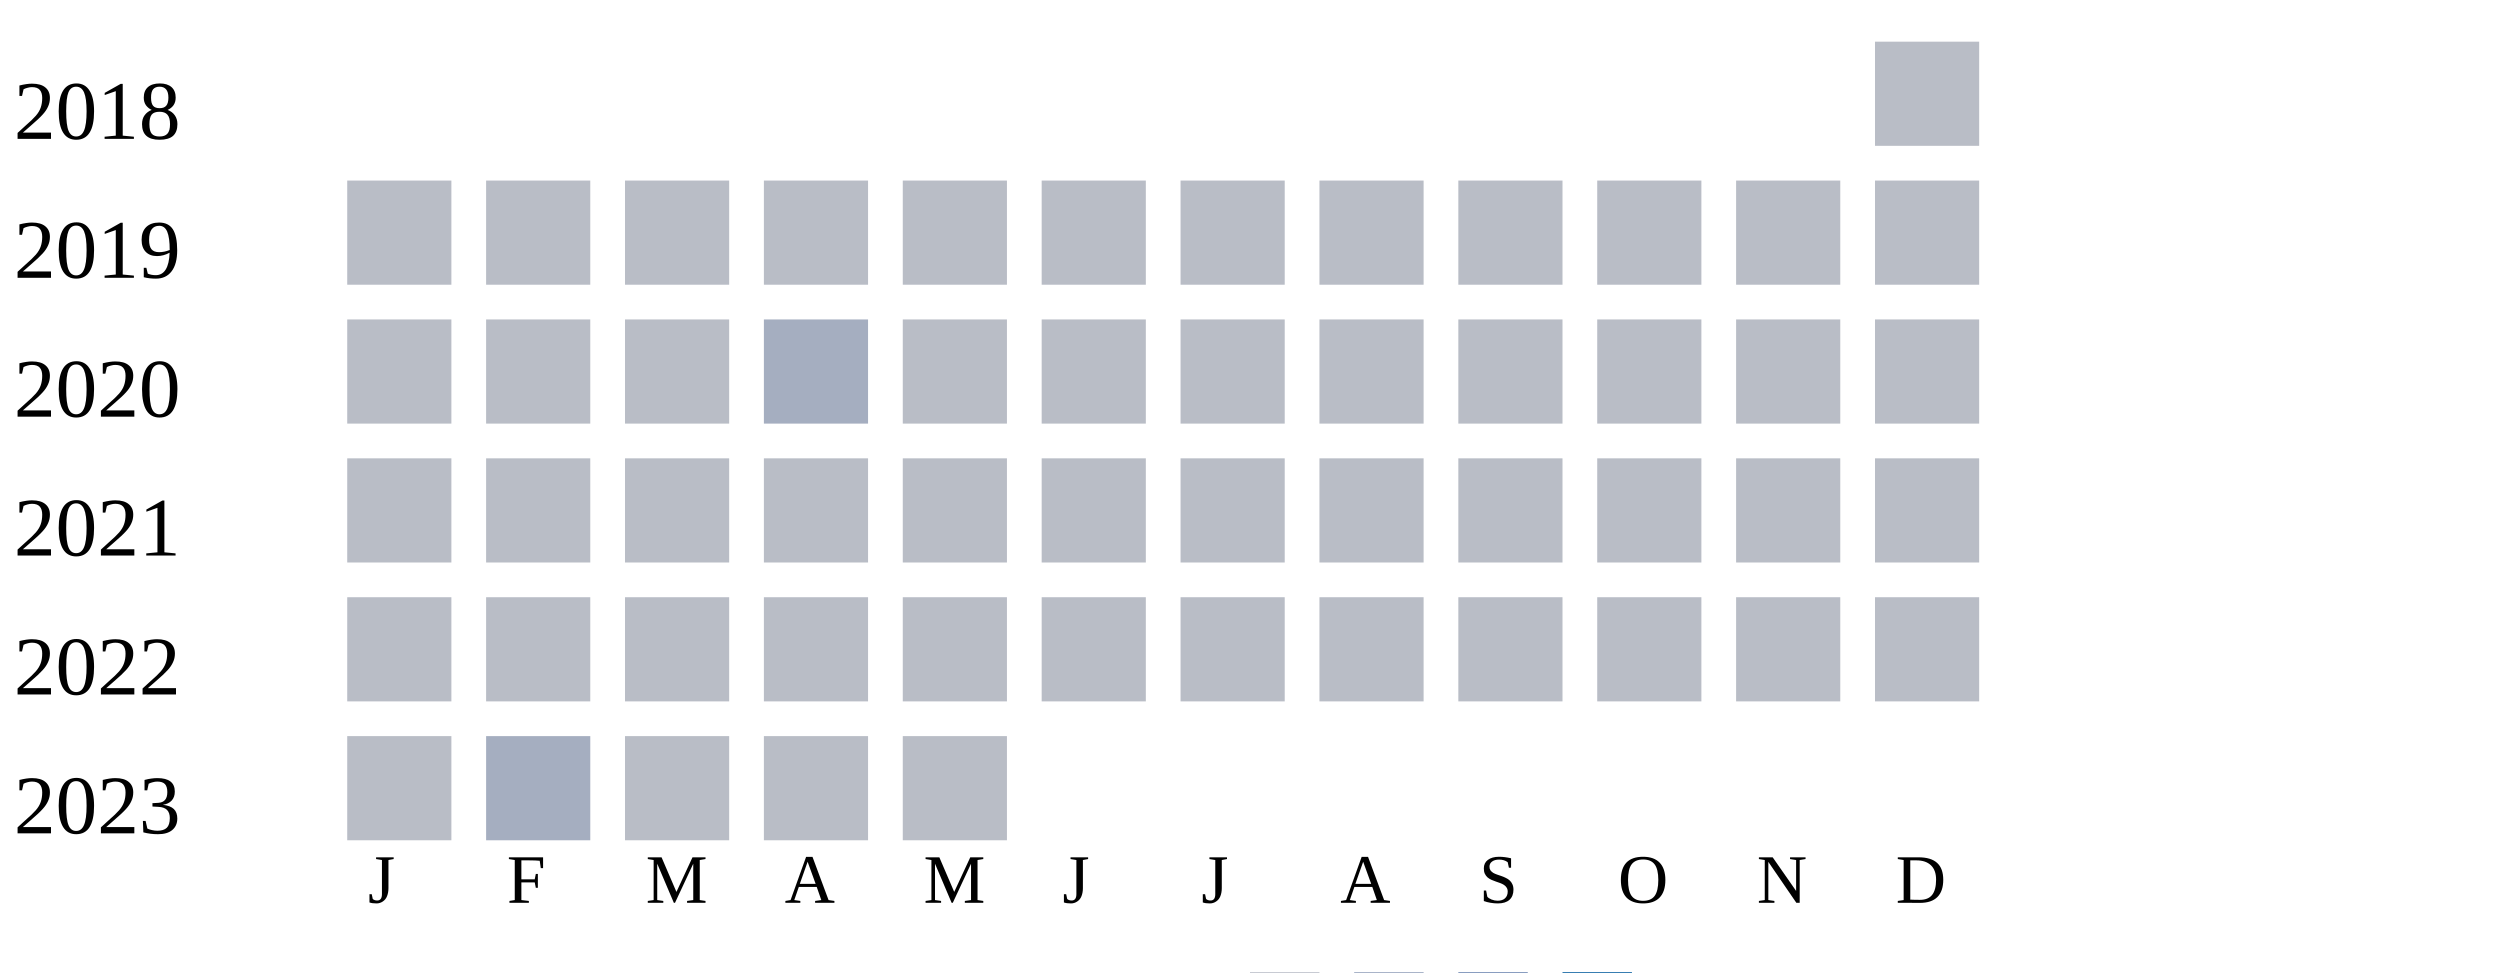
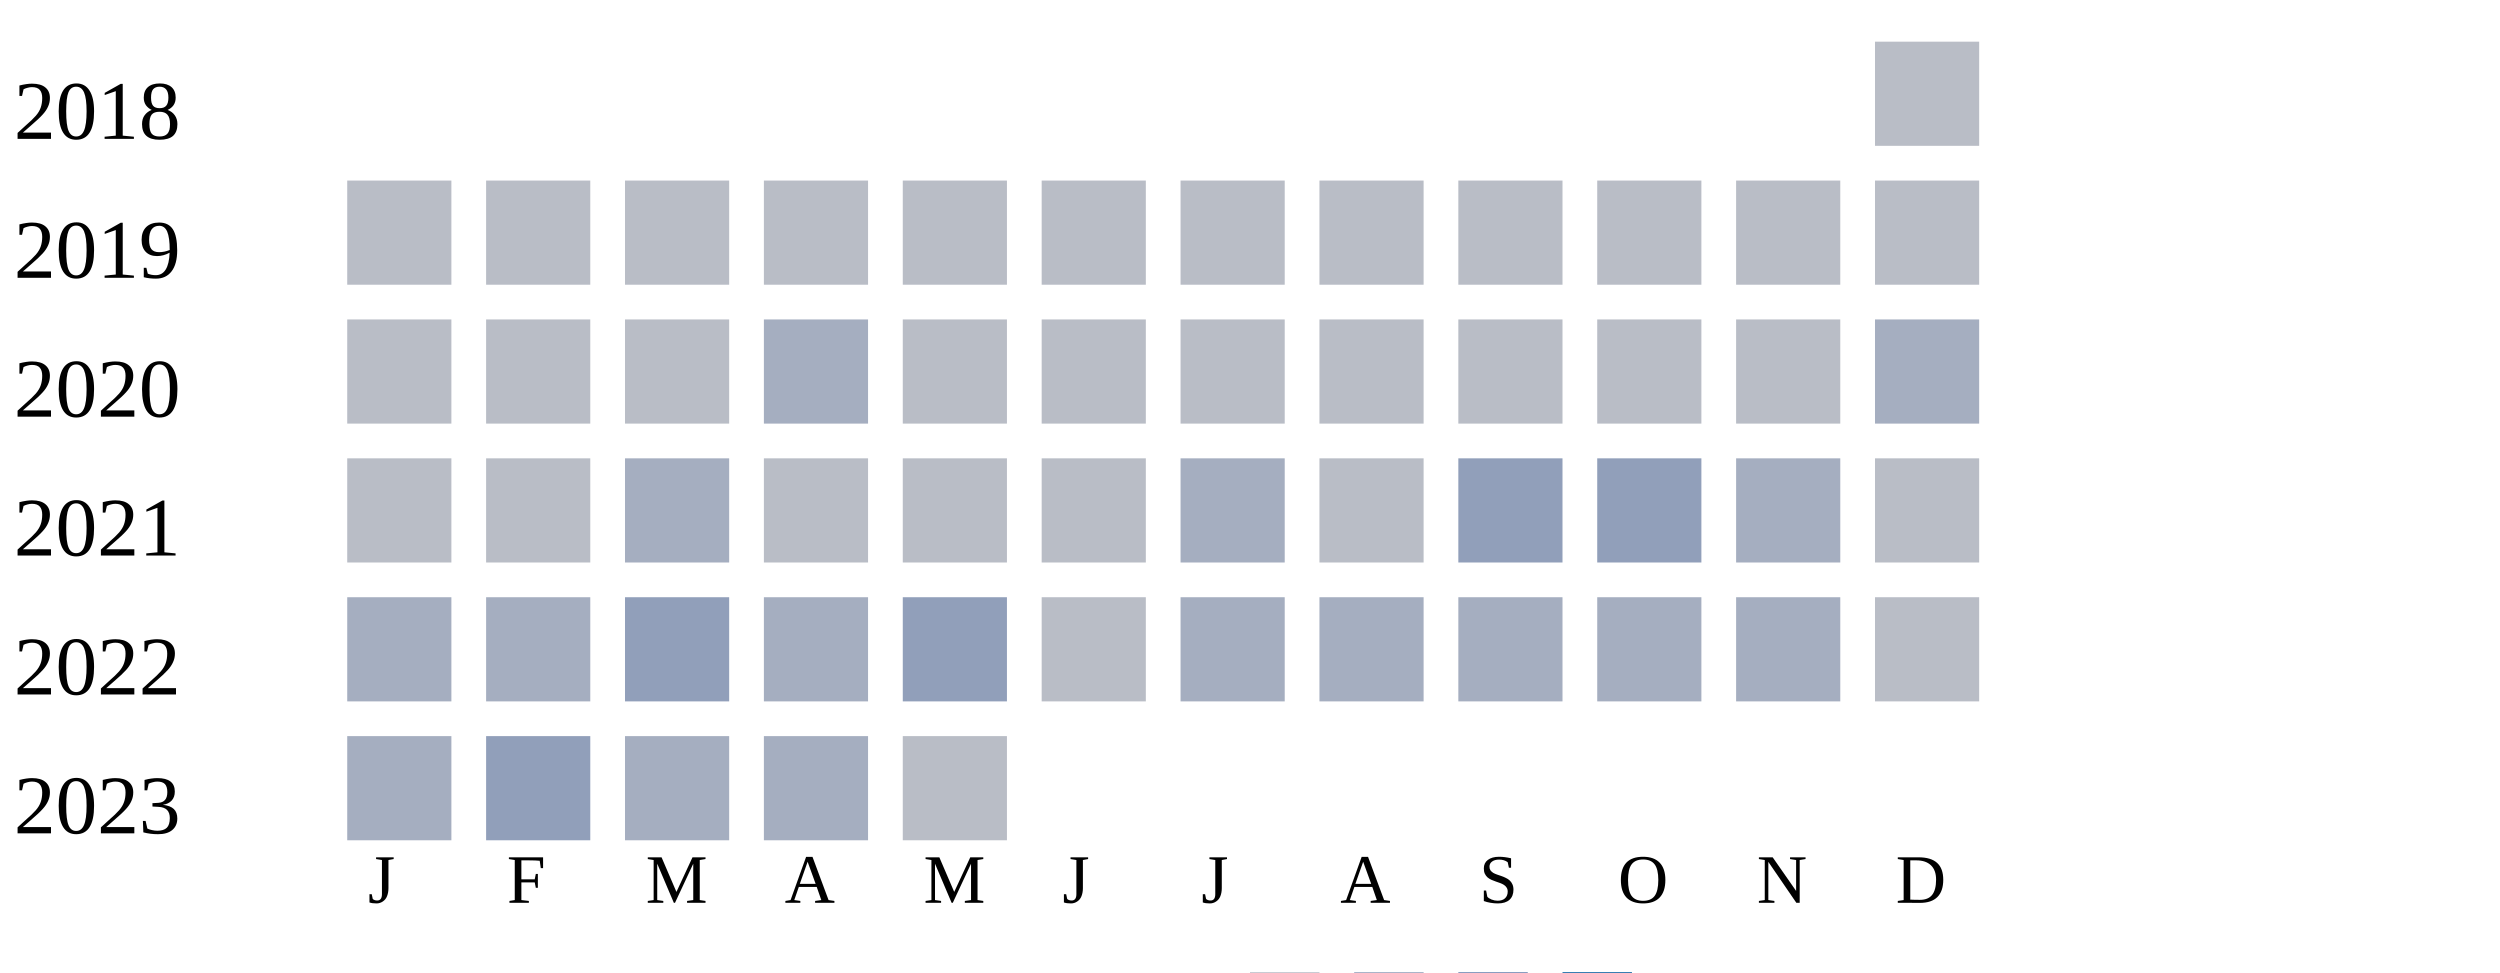
<svg xmlns="http://www.w3.org/2000/svg" width="360" height="140">
  <g transform="translate(0 0)">
    <text x="2" y="20">2018</text>
    <rect x="270" y="6" width="15" height="15" fill="#b9bdc6" />
  </g>
  <g transform="translate(0 20)">
    <text x="2" y="20">2019</text>
    <rect x="50" y="6" width="15" height="15" fill="#b9bdc6" />
    <rect x="70" y="6" width="15" height="15" fill="#b9bdc6" />
    <rect x="90" y="6" width="15" height="15" fill="#b9bdc6" />
    <rect x="110" y="6" width="15" height="15" fill="#b9bdc6" />
    <rect x="130" y="6" width="15" height="15" fill="#b9bdc6" />
    <rect x="150" y="6" width="15" height="15" fill="#b9bdc6" />
    <rect x="170" y="6" width="15" height="15" fill="#b9bdc6" />
    <rect x="190" y="6" width="15" height="15" fill="#b9bdc6" />
    <rect x="210" y="6" width="15" height="15" fill="#b9bdc6" />
    <rect x="230" y="6" width="15" height="15" fill="#b9bdc6" />
    <rect x="250" y="6" width="15" height="15" fill="#b9bdc6" />
    <rect x="270" y="6" width="15" height="15" fill="#b9bdc6" />
  </g>
  <g transform="translate(0 40)">
    <text x="2" y="20">2020</text>
    <rect x="50" y="6" width="15" height="15" fill="#b9bdc6" />
    <rect x="70" y="6" width="15" height="15" fill="#b9bdc6" />
    <rect x="90" y="6" width="15" height="15" fill="#b9bdc6" />
    <rect x="110" y="6" width="15" height="15" fill="#a5aec0" />
    <rect x="130" y="6" width="15" height="15" fill="#b9bdc6" />
    <rect x="150" y="6" width="15" height="15" fill="#b9bdc6" />
    <rect x="170" y="6" width="15" height="15" fill="#b9bdc6" />
    <rect x="190" y="6" width="15" height="15" fill="#b9bdc6" />
    <rect x="210" y="6" width="15" height="15" fill="#b9bdc6" />
    <rect x="230" y="6" width="15" height="15" fill="#b9bdc6" />
    <rect x="250" y="6" width="15" height="15" fill="#b9bdc6" />
-     <rect x="270" y="6" width="15" height="15" fill="#b9bdc6" />
+     <rect x="270" y="6" width="15" height="15" fill="#a5aec0" />
  </g>
  <g transform="translate(0 60)">
    <text x="2" y="20">2021</text>
    <rect x="50" y="6" width="15" height="15" fill="#b9bdc6" />
    <rect x="70" y="6" width="15" height="15" fill="#b9bdc6" />
-     <rect x="90" y="6" width="15" height="15" fill="#b9bdc6" />
+     <rect x="90" y="6" width="15" height="15" fill="#a5aec0" />
    <rect x="110" y="6" width="15" height="15" fill="#b9bdc6" />
    <rect x="130" y="6" width="15" height="15" fill="#b9bdc6" />
    <rect x="150" y="6" width="15" height="15" fill="#b9bdc6" />
-     <rect x="170" y="6" width="15" height="15" fill="#b9bdc6" />
+     <rect x="170" y="6" width="15" height="15" fill="#a5aec0" />
    <rect x="190" y="6" width="15" height="15" fill="#b9bdc6" />
-     <rect x="210" y="6" width="15" height="15" fill="#b9bdc6" />
-     <rect x="230" y="6" width="15" height="15" fill="#b9bdc6" />
-     <rect x="250" y="6" width="15" height="15" fill="#b9bdc6" />
+     <rect x="210" y="6" width="15" height="15" fill="#919fba" />
+     <rect x="230" y="6" width="15" height="15" fill="#919fba" />
+     <rect x="250" y="6" width="15" height="15" fill="#a5aec0" />
    <rect x="270" y="6" width="15" height="15" fill="#b9bdc6" />
  </g>
  <g transform="translate(0 80)">
    <text x="2" y="20">2022</text>
-     <rect x="50" y="6" width="15" height="15" fill="#b9bdc6" />
-     <rect x="70" y="6" width="15" height="15" fill="#b9bdc6" />
-     <rect x="90" y="6" width="15" height="15" fill="#b9bdc6" />
-     <rect x="110" y="6" width="15" height="15" fill="#b9bdc6" />
-     <rect x="130" y="6" width="15" height="15" fill="#b9bdc6" />
+     <rect x="50" y="6" width="15" height="15" fill="#a5aec0" />
+     <rect x="70" y="6" width="15" height="15" fill="#a5aec0" />
+     <rect x="90" y="6" width="15" height="15" fill="#919fba" />
+     <rect x="110" y="6" width="15" height="15" fill="#a5aec0" />
+     <rect x="130" y="6" width="15" height="15" fill="#919fba" />
    <rect x="150" y="6" width="15" height="15" fill="#b9bdc6" />
-     <rect x="170" y="6" width="15" height="15" fill="#b9bdc6" />
-     <rect x="190" y="6" width="15" height="15" fill="#b9bdc6" />
-     <rect x="210" y="6" width="15" height="15" fill="#b9bdc6" />
-     <rect x="230" y="6" width="15" height="15" fill="#b9bdc6" />
-     <rect x="250" y="6" width="15" height="15" fill="#b9bdc6" />
+     <rect x="170" y="6" width="15" height="15" fill="#a5aec0" />
+     <rect x="190" y="6" width="15" height="15" fill="#a5aec0" />
+     <rect x="210" y="6" width="15" height="15" fill="#a5aec0" />
+     <rect x="230" y="6" width="15" height="15" fill="#a5aec0" />
+     <rect x="250" y="6" width="15" height="15" fill="#a5aec0" />
    <rect x="270" y="6" width="15" height="15" fill="#b9bdc6" />
  </g>
  <g transform="translate(0 100)">
    <text x="2" y="20">2023</text>
-     <rect x="50" y="6" width="15" height="15" fill="#b9bdc6" />
-     <rect x="70" y="6" width="15" height="15" fill="#a5aec0" />
-     <rect x="90" y="6" width="15" height="15" fill="#b9bdc6" />
-     <rect x="110" y="6" width="15" height="15" fill="#b9bdc6" />
+     <rect x="50" y="6" width="15" height="15" fill="#a5aec0" />
+     <rect x="70" y="6" width="15" height="15" fill="#919fba" />
+     <rect x="90" y="6" width="15" height="15" fill="#a5aec0" />
+     <rect x="110" y="6" width="15" height="15" fill="#a5aec0" />
    <rect x="130" y="6" width="15" height="15" fill="#b9bdc6" />
  </g>
  <text style="font-size: 10px; text-align: center" x="53" y="130">J</text>
  <text style="font-size: 10px; text-align: center" x="73" y="130">F</text>
  <text style="font-size: 10px; text-align: center" x="93" y="130">M</text>
  <text style="font-size: 10px; text-align: center" x="113" y="130">A</text>
  <text style="font-size: 10px; text-align: center" x="133" y="130">M</text>
  <text style="font-size: 10px; text-align: center" x="153" y="130">J</text>
  <text style="font-size: 10px; text-align: center" x="173" y="130">J</text>
  <text style="font-size: 10px; text-align: center" x="193" y="130">A</text>
  <text style="font-size: 10px; text-align: center" x="213" y="130">S</text>
  <text style="font-size: 10px; text-align: center" x="233" y="130">O</text>
  <text style="font-size: 10px; text-align: center" x="253" y="130">N</text>
  <text style="font-size: 10px; text-align: center" x="273" y="130">D</text>
  <text style="font-size: 10px;" x="155" y="149">Less</text>
  <rect fill="#b9bdc6" width="10" height="10" x="180" y="140" />
  <rect fill="#919fba" width="10" height="10" x="195" y="140" />
  <rect fill="#6882ae" width="10" height="10" x="210" y="140" />
  <rect fill="#005a9c" width="10" height="10" x="225" y="140" />
  <text x="240" y="149" style="font-size: 10px;">More</text>
</svg>
